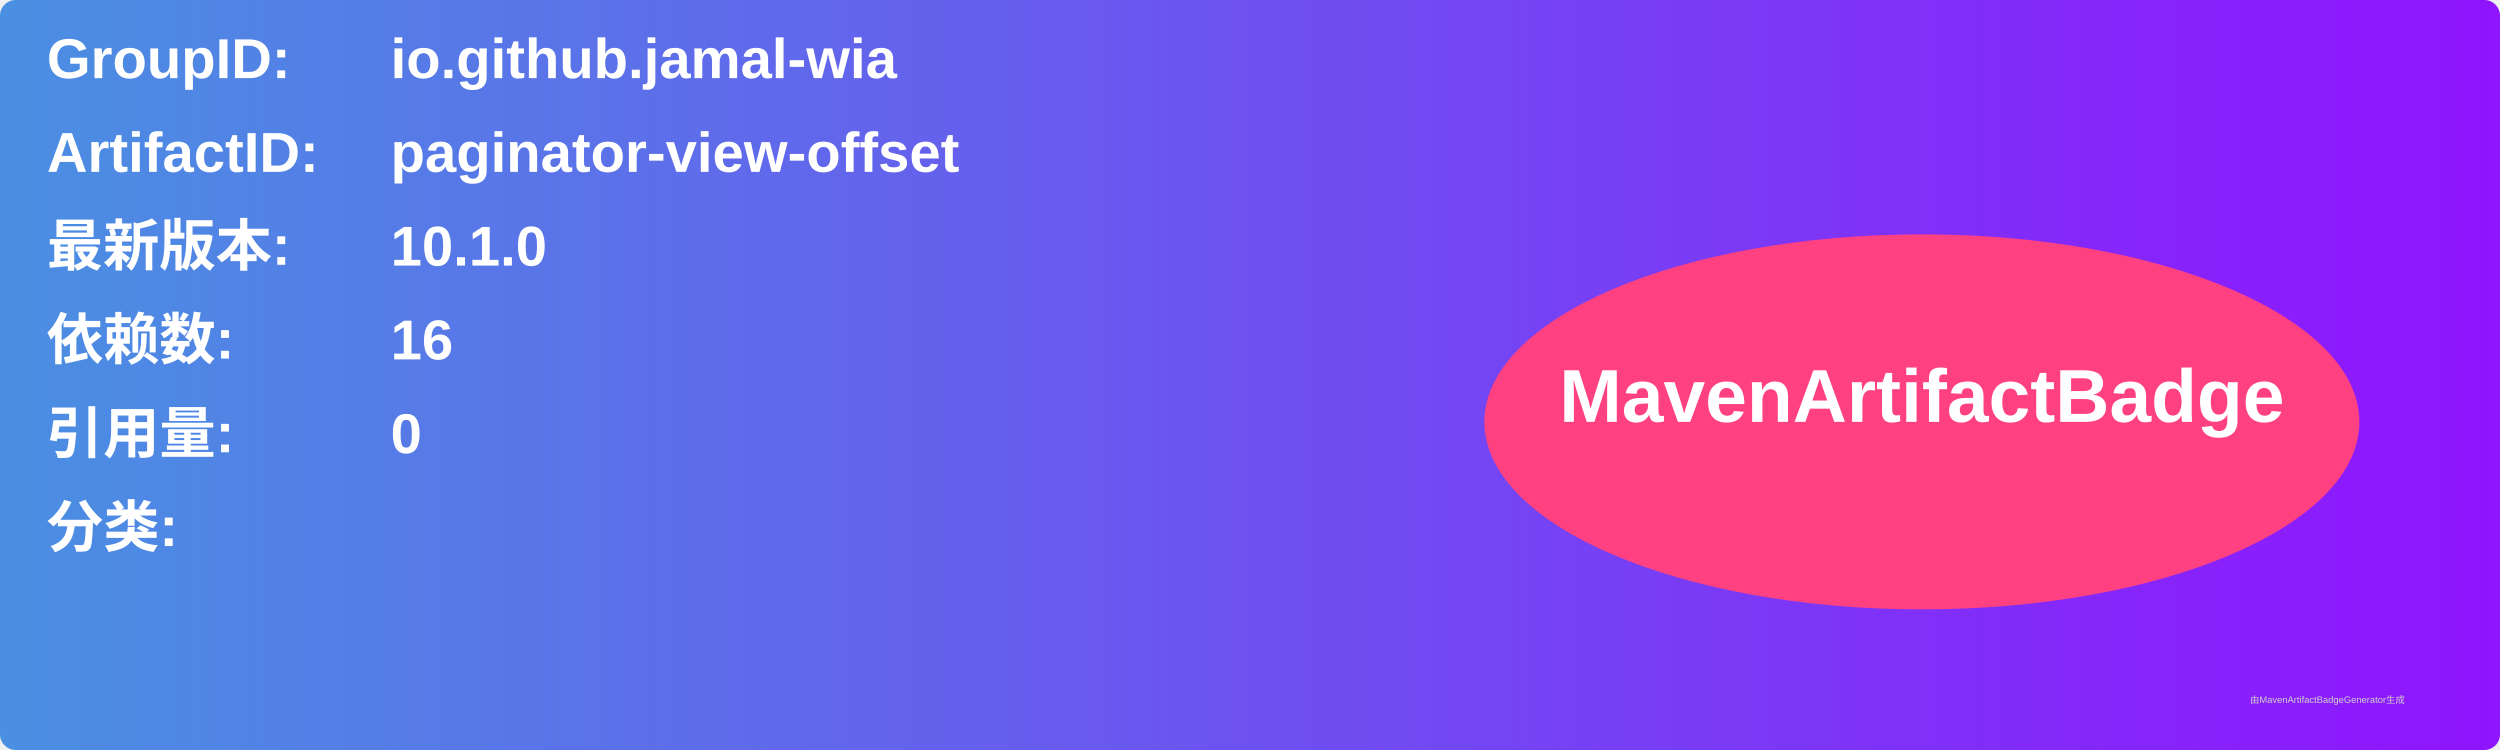
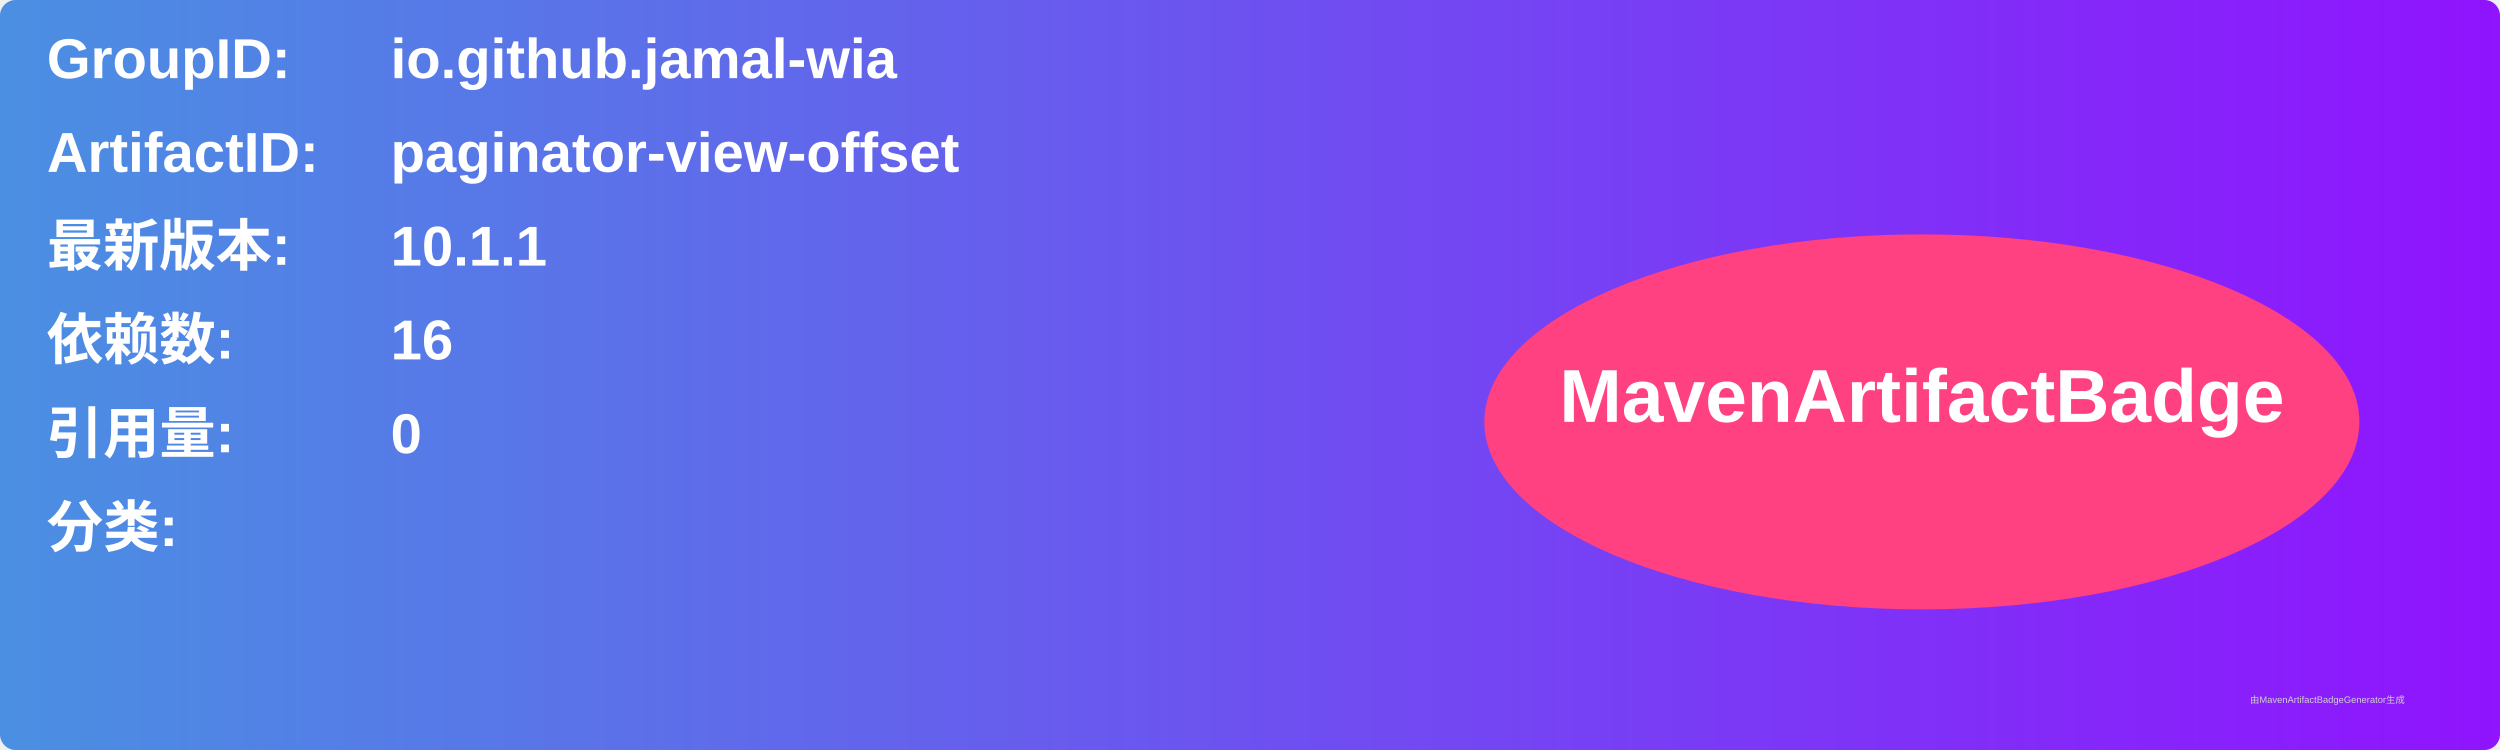
<svg xmlns="http://www.w3.org/2000/svg" width="800" height="240" viewBox="0 0 800 240">
  <linearGradient id="grad" x1="0%" y1="0%" x2="100%" y2="0%">
    <stop offset="0%" stop-color="#4a90e2" />
    <stop offset="100%" stop-color="#9013fe" />
  </linearGradient>
  <rect width="100%" height="100%" rx="5" ry="5" fill="url(#grad)" />
  <g transform="translate(15, 15)">
    <text x="0" y="10" font-family="Arial" font-size="18" fill="white" font-weight="bold" width="260">GroupID:</text>
    <text x="110" y="10" font-family="Arial" font-size="18" fill="white" font-weight="bold" width="460">io.github.jamal-wia</text>
    <text x="0" y="40" font-family="Arial" font-size="18" fill="white" font-weight="bold" width="260">ArtifactID:</text>
    <text x="110" y="40" font-family="Arial" font-size="18" fill="white" font-weight="bold" width="460">paginator-view-offset</text>
    <text x="0" y="70" font-family="Arial" font-size="18" fill="white" font-weight="bold">最新版本:</text>
    <text x="110" y="70" font-family="Arial" font-size="18" fill="white" font-weight="bold">
-       <tspan font-weight="bold">10.1.0</tspan>
+       <tspan font-weight="bold">10.1.1</tspan>
    </text>
    <text x="0" y="100" font-family="Arial" font-size="18" fill="white" font-weight="bold">依赖数: </text>
    <text x="110" y="100" font-family="Arial" font-size="18" fill="white">
      <tspan font-weight="bold">16</tspan>
    </text>
    <text x="0" y="130" font-family="Arial" font-size="18" fill="white" font-weight="bold">引用量: </text>
    <text x="110" y="130" font-family="Arial" font-size="18" fill="white">
      <tspan font-weight="bold">0</tspan>
    </text>
    <text x="0" y="160" font-family="Arial" font-size="18" fill="white" font-weight="bold">分类:</text>
    <text x="10" y="190" font-family="Arial" font-size="10" fill="white">
      <tspan font-weight="bold" />
    </text>
    <ellipse cx="600" cy="120" rx="140" ry="60" fill="#ff4081" />
    <text x="600" y="120" text-anchor="middle" font-family="Arial" font-size="24" fill="white" font-weight="bold">MavenArtifactBadge</text>
  </g>
  <text x="720" y="225" font-family="Arial" font-size="3" fill="#d0d0d0">由MavenArtifactBadgeGenerator生成</text>
</svg>
